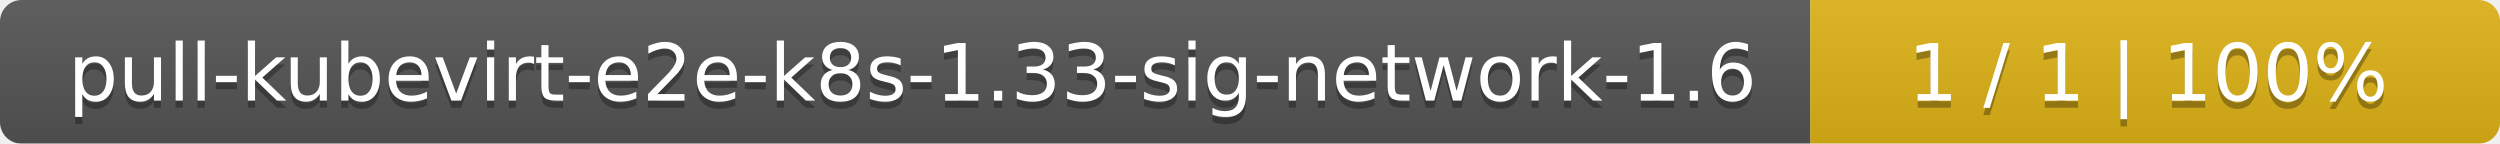
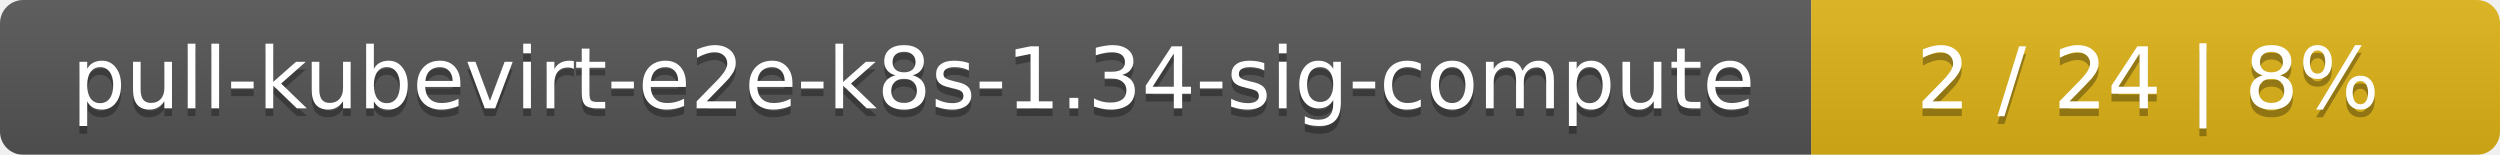
- <svg xmlns="http://www.w3.org/2000/svg" width="348" height="20">
+ <svg xmlns="http://www.w3.org/2000/svg" width="323" height="20">
  <linearGradient id="smooth" x2="0" y2="100%">
    <stop offset="0" stop-color="#bbb" stop-opacity=".1" />
    <stop offset="1" stop-opacity=".1" />
  </linearGradient>
  <mask id="round">
-     <rect width="348" height="20" rx="3" fill="#fff" />
+     <rect width="323" height="20" rx="3" fill="#fff" />
  </mask>
  <g mask="url(#round)">
-     <rect width="252" height="20" fill="#555" />
-     <rect x="252" width="96" height="20" fill="#dfb317" />
-     <rect width="348" height="20" fill="url(#smooth)" />
+     <rect width="234" height="20" fill="#555" />
+     <rect x="234" width="89" height="20" fill="#dfb317" />
+     <rect width="323" height="20" fill="url(#smooth)" />
  </g>
  <g fill="#fff" text-anchor="middle" font-family="DejaVu Sans,Verdana,Geneva,sans-serif" font-size="11">
-     <text x="127" y="15" fill="#010101" fill-opacity=".3">pull-kubevirt-e2e-k8s-1.33-sig-network-1.6</text>
-     <text x="127" y="14">pull-kubevirt-e2e-k8s-1.33-sig-network-1.6</text>
-     <text x="299" y="15" fill="#010101" fill-opacity=".3">1 / 1    |    100%</text>
-     <text x="299" y="14">1 / 1    |    100%</text>
+     <text x="118" y="15" fill="#010101" fill-opacity=".3">pull-kubevirt-e2e-k8s-1.34-sig-compute</text>
+     <text x="118" y="14">pull-kubevirt-e2e-k8s-1.34-sig-compute</text>
+     <text x="277.5" y="15" fill="#010101" fill-opacity=".3">2 / 24    |    8%</text>
+     <text x="277.5" y="14">2 / 24    |    8%</text>
  </g>
</svg>
